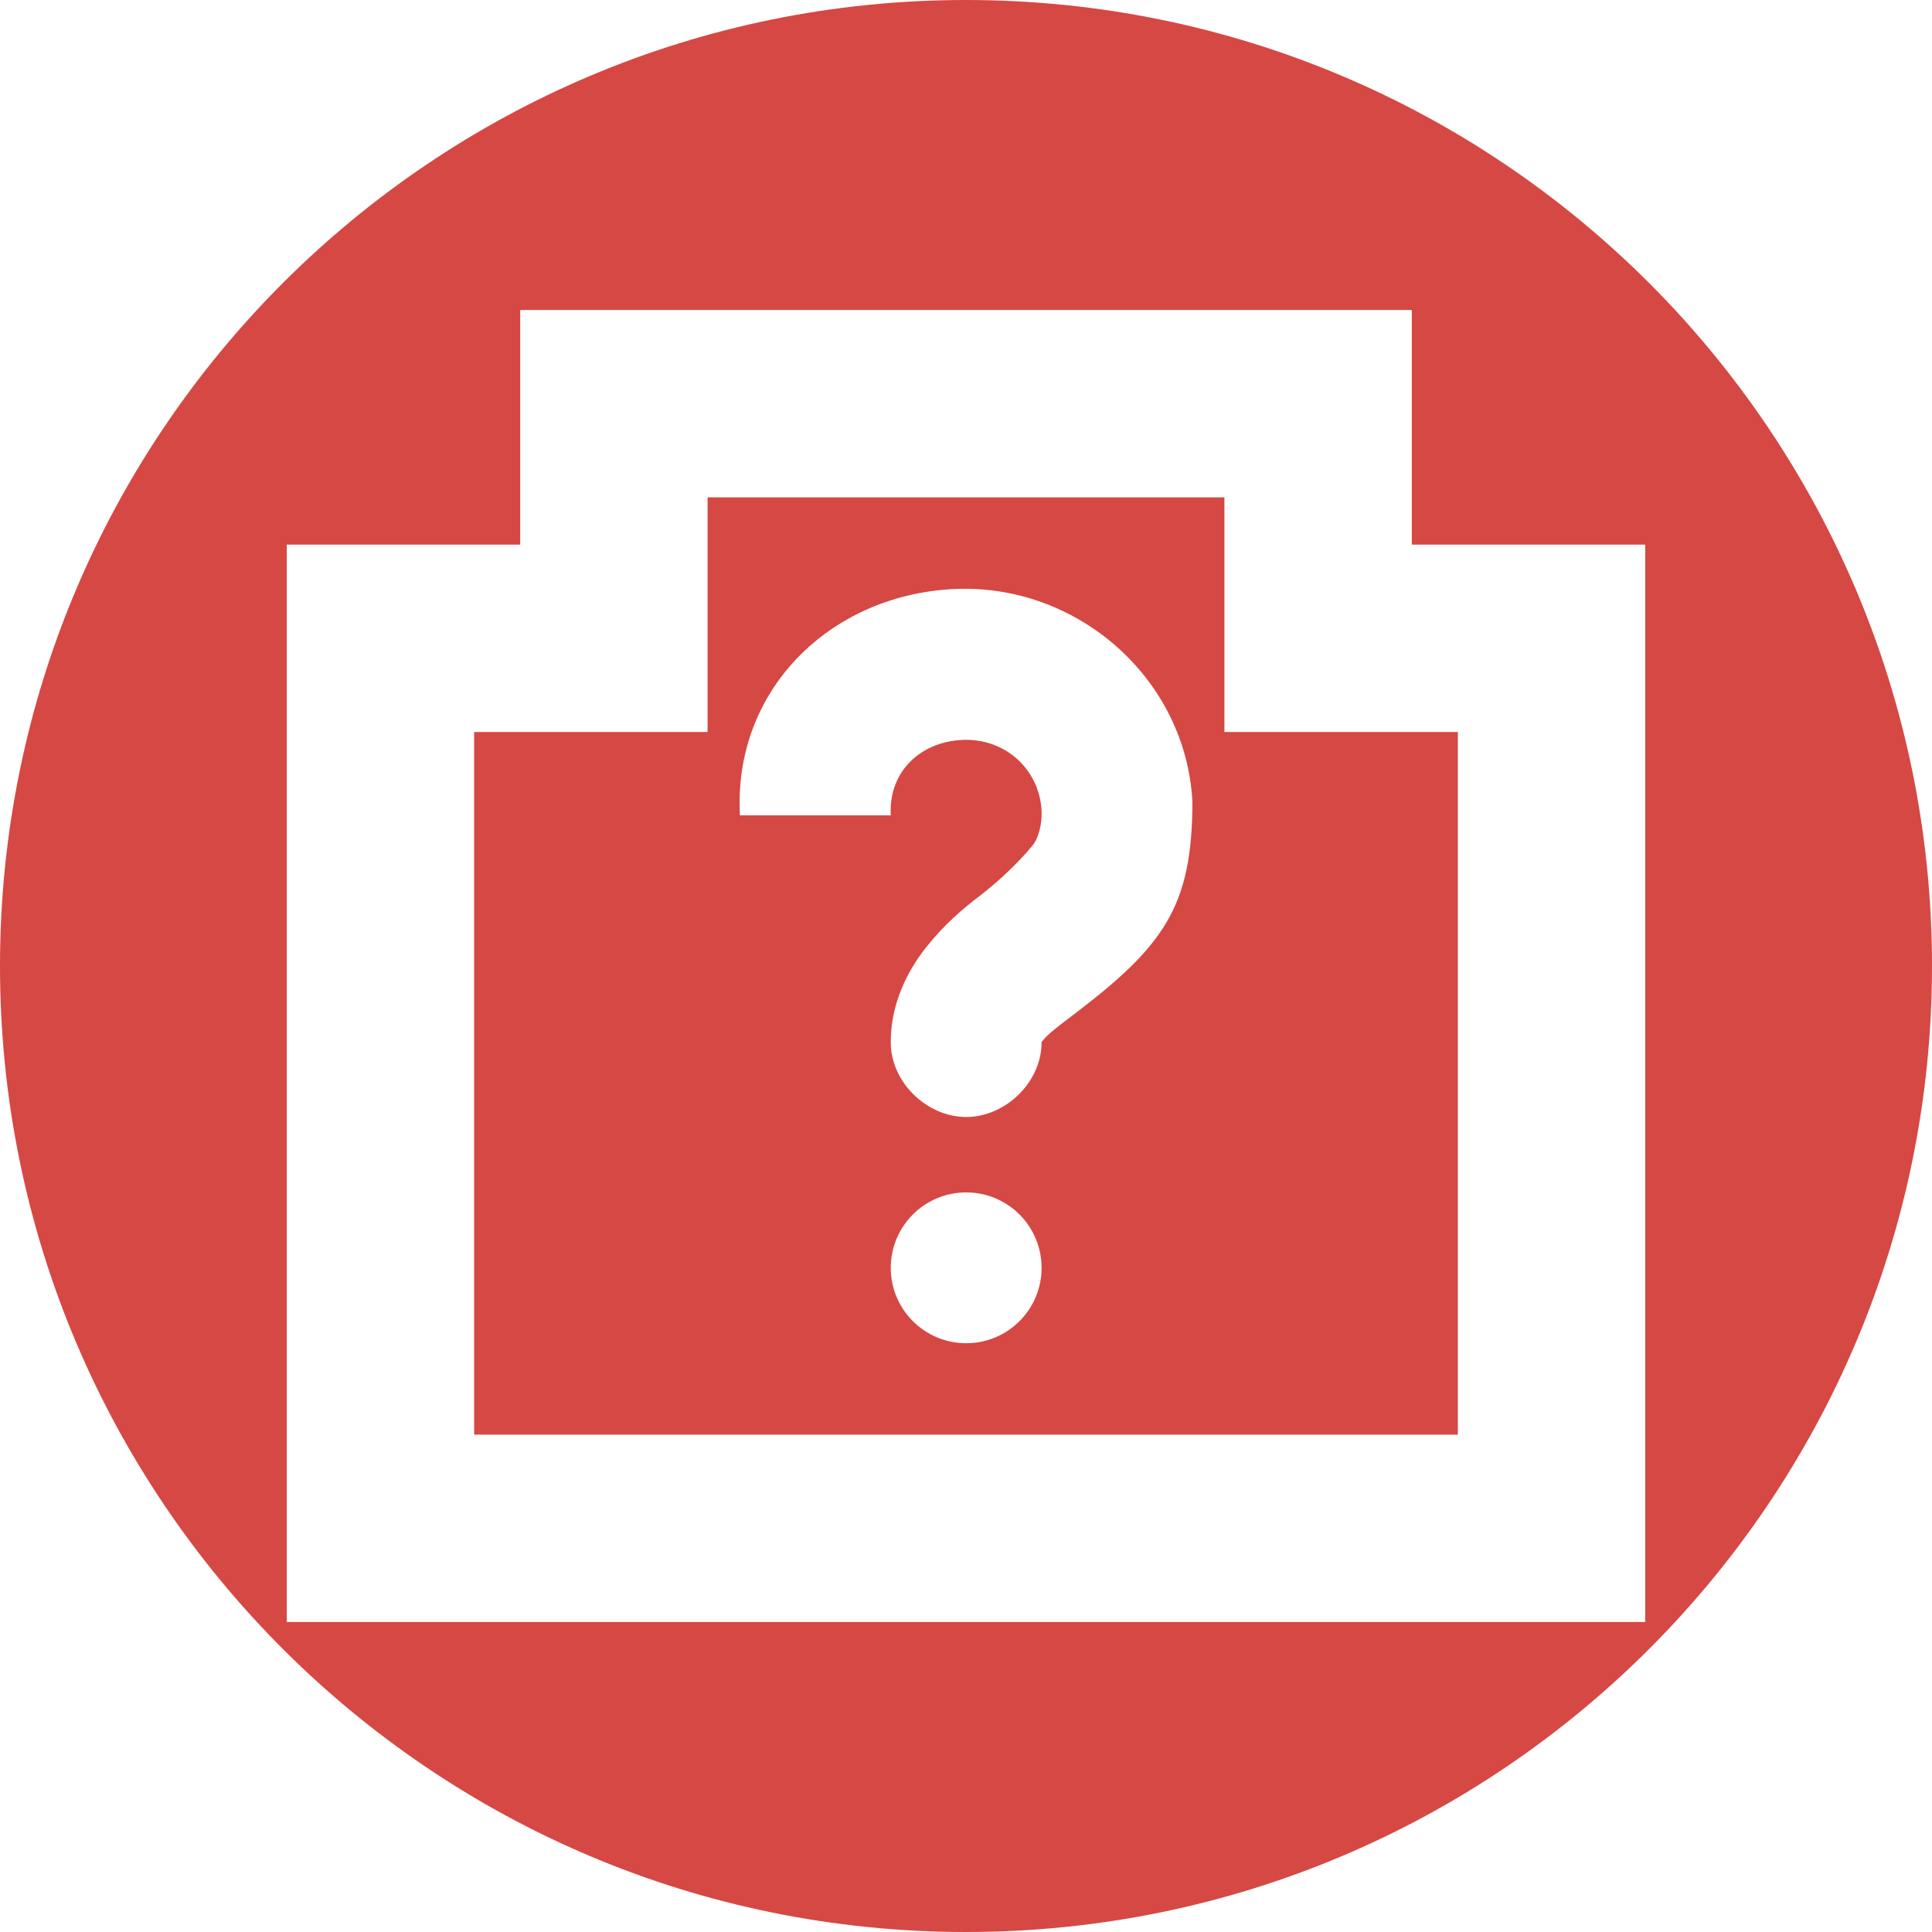
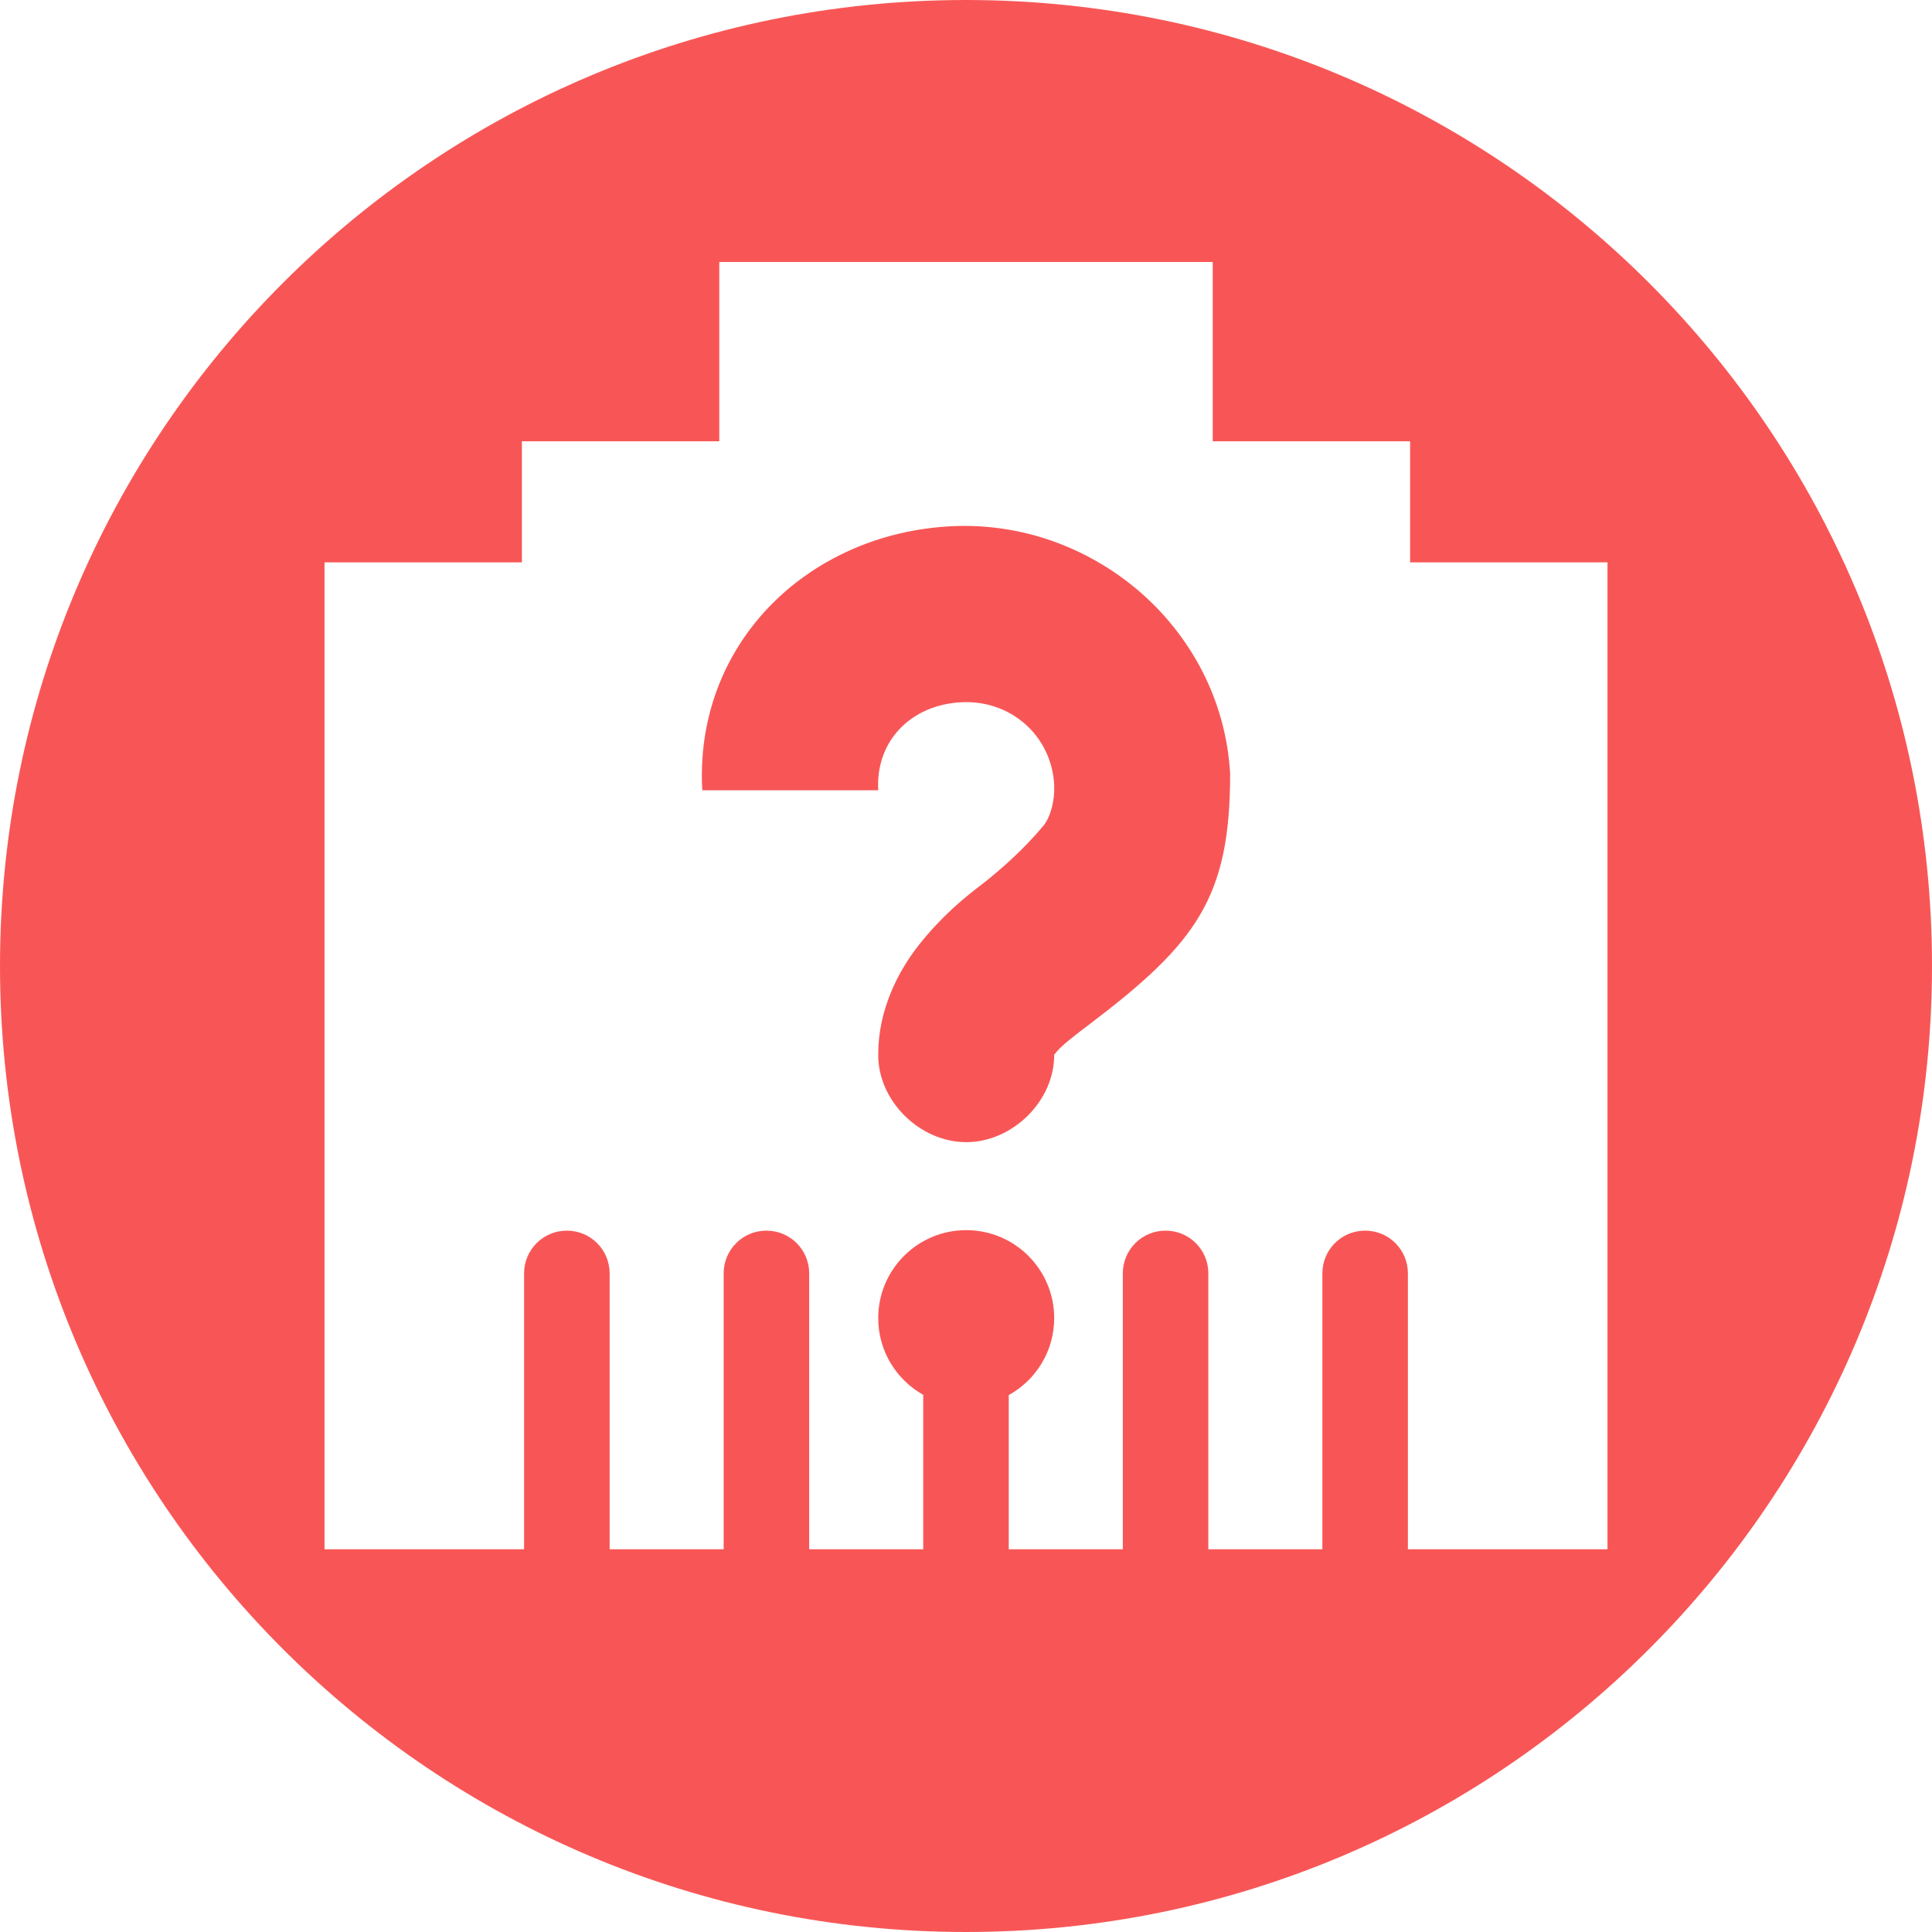
<svg xmlns="http://www.w3.org/2000/svg" width="256" height="256" viewBox="0 0 256 256" id="svg2" version="1.1">
  <defs id="defs4">
-     <clipPath id="clipPath4828" clipPathUnits="userSpaceOnUse">
-       <circle style="opacity:1;fill:#68bdff;fill-opacity:1;stroke:none;stroke-width:52.82;stroke-linecap:round;stroke-linejoin:round;stroke-miterlimit:4;stroke-dasharray:none;stroke-opacity:1" id="circle4830" cx="128" cy="924.362" r="128" />
+     <clipPath clipPathUnits="userSpaceOnUse" id="clipPath4828">
+       <circle r="128" cy="924.362" cx="128" id="circle4830" style="opacity:1;fill:#68bdff;fill-opacity:1;stroke:none;stroke-width:52.82;stroke-linecap:round;stroke-linejoin:round;stroke-miterlimit:4;stroke-dasharray:none;stroke-opacity:1" />
    </clipPath>
-     <clipPath id="clipPath4851" clipPathUnits="userSpaceOnUse">
-       <path style="opacity:1;fill:#68bdff;fill-opacity:1;stroke:none;stroke-width:52.82;stroke-linecap:round;stroke-linejoin:round;stroke-miterlimit:4;stroke-dasharray:none;stroke-opacity:1" d="m 128,796.362 a 128,128 0 0 0 -87.652,34.838 l 86.988,87.514 90.693,-85.26 A 128,128 0 0 0 128,796.362 Z M 23.73,850.284 A 128,128 0 0 0 0,924.362 128,128 0 0 0 128,1052.362 128,128 0 0 0 256,924.362 128,128 0 0 0 234.158,852.931 l -95.943,90.199 c -0.481,0.452 -0.995,0.843 -1.521,1.205 -0.254,0.304 -0.518,0.602 -0.805,0.887 -4.959,4.929 -12.919,4.904 -17.848,-0.055 L 23.73,850.284 Z" id="path4853" />
+     <clipPath clipPathUnits="userSpaceOnUse" id="clipPath4851">
+       <path id="path4853" d="m 128,796.362 a 128,128 0 0 0 -87.652,34.838 l 86.988,87.514 90.693,-85.26 A 128,128 0 0 0 128,796.362 Z M 23.73,850.284 A 128,128 0 0 0 0,924.362 128,128 0 0 0 128,1052.362 128,128 0 0 0 256,924.362 128,128 0 0 0 234.158,852.931 l -95.943,90.199 c -0.481,0.452 -0.995,0.843 -1.521,1.205 -0.254,0.304 -0.518,0.602 -0.805,0.887 -4.959,4.929 -12.919,4.904 -17.848,-0.055 L 23.73,850.284 Z" style="opacity:1;fill:#68bdff;fill-opacity:1;stroke:none;stroke-width:52.82;stroke-linecap:round;stroke-linejoin:round;stroke-miterlimit:4;stroke-dasharray:none;stroke-opacity:1" />
    </clipPath>
-     <clipPath id="clipPath4147" clipPathUnits="userSpaceOnUse">
-       <path style="opacity:1;fill:#fff168;fill-opacity:1;stroke:none;stroke-width:52.82;stroke-linecap:round;stroke-linejoin:round;stroke-miterlimit:4;stroke-dasharray:none;stroke-opacity:1" d="M 23.73,850.284 A 128,128 0 0 0 0,924.362 128,128 0 0 0 128,1052.362 128,128 0 0 0 256,924.362 128,128 0 0 0 234.158,852.931 l -95.943,90.199 c -0.481,0.452 -0.995,0.843 -1.521,1.205 -0.254,0.304 -0.518,0.602 -0.805,0.887 -4.959,4.929 -12.919,4.904 -17.848,-0.055 l -94.311,-94.883 z" id="path4149" />
+     <clipPath clipPathUnits="userSpaceOnUse" id="clipPath4147">
+       <path id="path4149" d="M 23.73,850.284 A 128,128 0 0 0 0,924.362 128,128 0 0 0 128,1052.362 128,128 0 0 0 256,924.362 128,128 0 0 0 234.158,852.931 l -95.943,90.199 c -0.481,0.452 -0.995,0.843 -1.521,1.205 -0.254,0.304 -0.518,0.602 -0.805,0.887 -4.959,4.929 -12.919,4.904 -17.848,-0.055 l -94.311,-94.883 z" style="opacity:1;fill:#fff168;fill-opacity:1;stroke:none;stroke-width:52.82;stroke-linecap:round;stroke-linejoin:round;stroke-miterlimit:4;stroke-dasharray:none;stroke-opacity:1" />
    </clipPath>
-     <clipPath clipPathUnits="userSpaceOnUse" id="clipPath4292">
-       <circle style="fill:#ffaa31;fill-opacity:1;stroke:none;stroke-width:9.518;stroke-linecap:butt;stroke-linejoin:miter;stroke-miterlimit:4;stroke-dasharray:none;stroke-opacity:1" id="circle4294" cx="132.273" cy="904.675" r="105.412" />
+     <clipPath id="clipPath4292" clipPathUnits="userSpaceOnUse">
+       <circle r="105.412" cy="904.675" cx="132.273" id="circle4294" style="fill:#ffaa31;fill-opacity:1;stroke:none;stroke-width:9.518;stroke-linecap:butt;stroke-linejoin:miter;stroke-miterlimit:4;stroke-dasharray:none;stroke-opacity:1" />
    </clipPath>
-     <clipPath id="clipPath4203" clipPathUnits="userSpaceOnUse">
-       <circle style="fill:#62b7dc;fill-opacity:1;stroke:none;stroke-width:9.518;stroke-linecap:butt;stroke-linejoin:miter;stroke-miterlimit:4;stroke-dasharray:none;stroke-opacity:1" id="circle4205" cx="128" cy="924.362" r="128" />
+     <clipPath clipPathUnits="userSpaceOnUse" id="clipPath4203">
+       <circle r="128" cy="924.362" cx="128" id="circle4205" style="fill:#62b7dc;fill-opacity:1;stroke:none;stroke-width:9.518;stroke-linecap:butt;stroke-linejoin:miter;stroke-miterlimit:4;stroke-dasharray:none;stroke-opacity:1" />
    </clipPath>
-     <clipPath id="clipPath4290" clipPathUnits="userSpaceOnUse">
-       <circle r="128" cy="924.362" cx="128" id="circle4292" style="fill:#bbbbbb;fill-opacity:1;stroke:none;stroke-width:9.518;stroke-linecap:butt;stroke-linejoin:miter;stroke-miterlimit:4;stroke-dasharray:none;stroke-opacity:1" />
+     <clipPath clipPathUnits="userSpaceOnUse" id="clipPath4290">
+       <circle style="fill:#bbbbbb;fill-opacity:1;stroke:none;stroke-width:9.518;stroke-linecap:butt;stroke-linejoin:miter;stroke-miterlimit:4;stroke-dasharray:none;stroke-opacity:1" id="circle4292" cx="128" cy="924.362" r="128" />
    </clipPath>
-     <clipPath clipPathUnits="userSpaceOnUse" id="clipPath4254">
-       <circle style="fill:#d64843;fill-opacity:1;stroke:none;stroke-width:9.518;stroke-linecap:butt;stroke-linejoin:miter;stroke-miterlimit:4;stroke-dasharray:none;stroke-opacity:1" id="circle4256" cx="128" cy="924.362" r="128" />
+     <clipPath id="clipPath4254" clipPathUnits="userSpaceOnUse">
+       <circle r="128" cy="924.362" cx="128" id="circle4256" style="fill:#d64843;fill-opacity:1;stroke:none;stroke-width:9.518;stroke-linecap:butt;stroke-linejoin:miter;stroke-miterlimit:4;stroke-dasharray:none;stroke-opacity:1" />
+     </clipPath>
+     <clipPath clipPathUnits="userSpaceOnUse" id="clipPath4402">
+       <circle r="128" cy="924.362" cx="128" id="circle4404" style="fill:#6ac18d;fill-opacity:1;stroke:none;stroke-width:9.518;stroke-linecap:butt;stroke-linejoin:miter;stroke-miterlimit:4;stroke-dasharray:none;stroke-opacity:1" />
    </clipPath>
  </defs>
-   <g transform="translate(0,-796.3622)" id="layer1">
-     <path style="fill:#d64843;fill-opacity:1;stroke:none;stroke-width:9.518;stroke-linecap:butt;stroke-linejoin:miter;stroke-miterlimit:4;stroke-dasharray:none;stroke-opacity:1" d="M 128 0 A 128 128 0 0 0 0 128 A 128 128 0 0 0 128 256 A 128 128 0 0 0 256 128 A 128 128 0 0 0 128 0 z M 68.93 41.078 L 187.07 41.078 L 187.07 72.164 L 218 72.164 L 218 214.922 L 38 214.922 L 38 72.164 L 68.93 72.164 L 68.93 53.492 L 68.93 41.078 z M 93.758 65.906 L 93.758 96.992 L 62.828 96.992 L 62.828 190.096 L 193.172 190.096 L 193.172 96.992 L 162.242 96.992 L 162.242 65.906 L 93.758 65.906 z M 127.682 78.016 C 143.455 77.935 157.109 90.267 158 106.166 C 157.999 120.169 154.225 125.367 142.074 134.58 C 140.166 136.015 138.822 137.085 138.328 137.703 C 138.101 137.989 138.038 138.053 138.014 138.068 C 138.051 143.326 133.285 148.008 128.023 148.008 C 122.744 148.008 117.961 143.295 118.031 138.016 C 118.031 132.996 120.272 128.589 122.715 125.525 C 125.158 122.461 127.624 120.366 129.896 118.656 C 131.935 117.052 134.503 114.813 136.768 112.098 C 137.702 110.978 138.056 109.024 138.016 107.727 L 138.016 107.414 C 137.7 101.786 133.026 97.731 127.398 98.047 C 121.77 98.363 117.716 102.411 118.031 108.039 L 98.047 108.039 C 97.128 91.628 109.739 78.983 126.15 78.062 C 126.663 78.034 127.173 78.018 127.682 78.016 z M 128.023 158 C 133.542 158 138.016 162.474 138.016 167.992 C 138.016 173.511 133.542 177.984 128.023 177.984 C 122.505 177.984 118.031 173.511 118.031 167.992 C 118.031 162.474 122.505 158 128.023 158 z " transform="translate(0,796.3622)" id="path4145" />
+   <g id="layer1" transform="translate(0,-796.3622)">
+     <path style="fill:#f85656;fill-opacity:1;stroke:none;stroke-width:9.518;stroke-linecap:butt;stroke-linejoin:miter;stroke-miterlimit:4;stroke-dasharray:none;stroke-opacity:1" d="M 128 0 A 128 128 0 0 0 0 128 A 128 128 0 0 0 128 256 A 128 128 0 0 0 256 128 A 128 128 0 0 0 128 0 z M 95.309 34.715 L 160.691 34.715 L 160.691 58.467 L 186.846 58.467 L 186.846 74.516 L 213 74.516 L 213 205.285 L 186.555 205.285 L 186.555 168.732 C 186.555 165.593 184.028 163.066 180.889 163.066 C 177.749 163.066 175.221 165.593 175.221 168.732 L 175.221 205.285 L 160.111 205.285 L 160.111 168.732 C 160.111 165.593 157.585 163.066 154.445 163.066 C 151.306 163.066 148.779 165.593 148.779 168.732 L 148.779 205.285 L 133.666 205.285 L 133.666 184.857 C 137.253 182.87 139.686 179.05 139.686 174.658 C 139.686 168.22 134.466 163 128.027 163 C 121.589 163 116.369 168.22 116.369 174.658 C 116.369 179.027 118.777 182.828 122.334 184.824 L 122.334 205.285 L 107.221 205.285 L 107.221 168.732 C 107.221 165.593 104.694 163.066 101.555 163.066 C 98.415 163.066 95.889 165.593 95.889 168.732 L 95.889 205.285 L 80.779 205.285 L 80.779 168.732 C 80.779 165.593 78.251 163.066 75.111 163.066 C 71.972 163.066 69.445 165.593 69.445 168.732 L 69.445 205.285 L 43 205.285 L 43 74.516 L 69.154 74.516 L 69.154 58.467 L 95.309 58.467 L 95.309 34.715 z M 127.582 69.686 C 127.004 69.689 126.424 69.708 125.842 69.74 C 119.74 70.082 114.094 71.82 109.262 74.641 C 108.726 74.953 108.2 75.277 107.686 75.615 C 107.543 75.709 107.405 75.807 107.264 75.902 C 106.837 76.192 106.416 76.491 106.004 76.799 C 105.868 76.9 105.73 77 105.596 77.104 C 97.402 83.426 92.415 93.285 93.055 104.713 L 116.371 104.713 C 116.003 98.147 120.733 93.423 127.299 93.055 C 133.865 92.686 139.317 97.418 139.686 103.984 L 139.686 104.348 C 139.732 105.861 139.318 108.14 138.229 109.447 C 135.586 112.615 132.592 115.226 130.213 117.098 C 127.561 119.093 124.684 121.539 121.834 125.113 C 118.984 128.687 116.371 133.827 116.371 139.684 C 116.29 145.842 121.868 151.342 128.027 151.342 C 134.166 151.342 139.727 145.879 139.684 139.746 C 139.713 139.728 139.784 139.653 140.049 139.32 C 140.625 138.599 142.194 137.352 144.42 135.678 C 158.596 124.93 162.999 118.864 163 102.527 C 162.449 92.695 157.71 84.038 150.641 78.082 C 150.641 78.082 150.639 78.082 150.639 78.082 C 150.481 77.95 150.318 77.825 150.158 77.695 C 149.882 77.471 149.609 77.244 149.326 77.027 C 149.062 76.825 148.791 76.634 148.521 76.439 C 148.277 76.263 148.032 76.087 147.783 75.916 C 147.512 75.731 147.239 75.549 146.963 75.371 C 146.696 75.199 146.424 75.032 146.152 74.867 C 140.692 71.545 134.306 69.643 127.582 69.686 z " transform="translate(0,796.3622)" id="path4145" />
+     <path d="m 190.499,846.54 c -19.551,0 -36.014,7.08 -48.75,18.125 a 3.334,3.334 0 0 0 -1.25,2.5 l 0,9.375 a 3.334,3.334 0 0 0 3.333,3.333 l 9.792,0 a 3.334,3.334 0 0 0 2.292,-0.833 c 9.677,-8.055 19.961,-12.5 34.583,-12.5 14.579,0 25.069,4.69 34.791,12.5 a 3.334,3.334 0 0 0 2.083,0.833 l 9.792,0 a 3.334,3.334 0 0 0 3.333,-3.333 l 0,-9.167 a 3.334,3.334 0 0 0 -1.042,-2.5 c -11.566,-10.334 -29.286,-18.333 -48.958,-18.333 z m 0,6.667 c 17.374,0 32.994,7.177 43.333,16.042 l 0,3.958 -5.833,0 c -10.239,-7.88 -22.081,-13.333 -37.5,-13.333 -15.382,0 -27.216,5.17 -37.5,13.333 l -5.833,0 0,-4.375 c 11.468,-9.535 25.938,-15.625 43.333,-15.625 z" id="rect11714-6-6" style="color:#000000;font-style:normal;font-variant:normal;font-weight:normal;font-stretch:normal;font-size:medium;line-height:normal;font-family:Sans;-inkscape-font-specification:Sans;text-indent:0;text-align:start;text-decoration:none;text-decoration-line:none;letter-spacing:normal;word-spacing:normal;text-transform:none;direction:ltr;block-progression:tb;writing-mode:lr-tb;baseline-shift:baseline;text-anchor:start;display:inline;overflow:visible;visibility:visible;opacity:0.32;fill:#000000;fill-opacity:0;fill-rule:nonzero;stroke:none;stroke-width:1;marker:none;enable-background:accumulate" />
  </g>
</svg>
